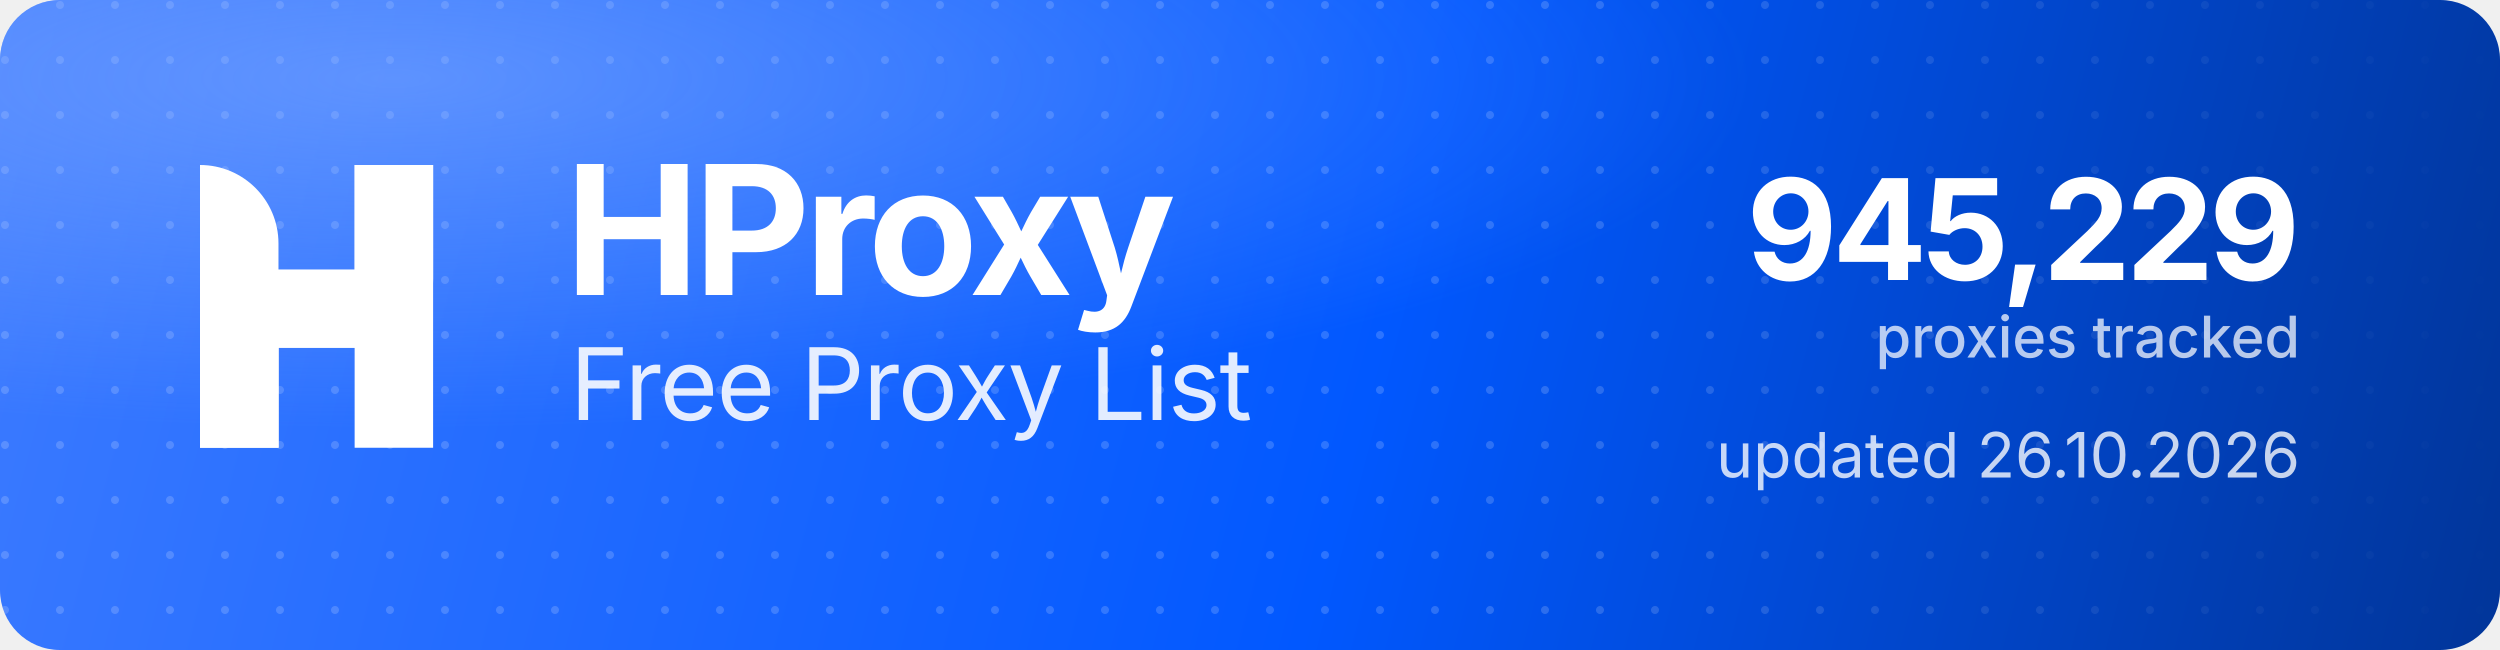
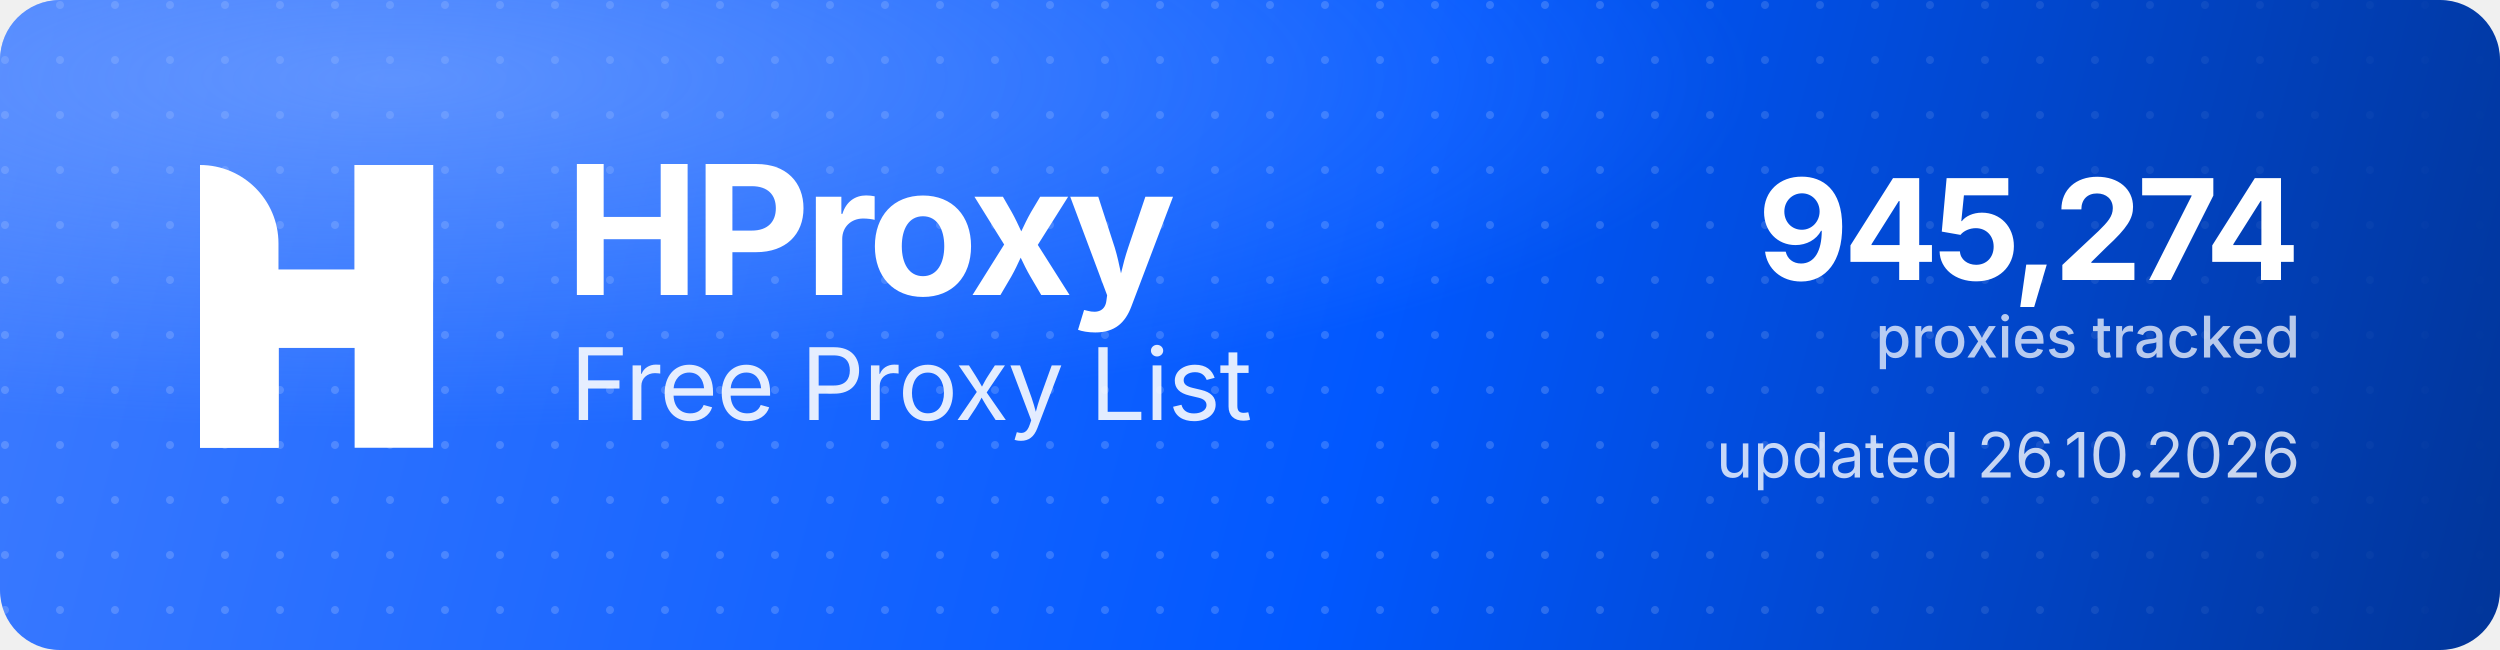
<svg xmlns="http://www.w3.org/2000/svg" width="1000" height="260" viewBox="0 0 1000 260" role="img" aria-label="HProxy Free Proxy List">
  <defs>
    <linearGradient id="hp-bg" x1="0" y1="0" x2="1000" y2="260" gradientUnits="userSpaceOnUse">
      <stop offset="0" stop-color="#3D7BFF" />
      <stop offset="0.55" stop-color="#0158FF" />
      <stop offset="1" stop-color="#013599" />
    </linearGradient>
    <radialGradient id="hp-glow" cx="0.16" cy="0.12" r="0.9">
      <stop offset="0" stop-color="#8FB4FF" stop-opacity="0.5" />
      <stop offset="0.6" stop-color="#8FB4FF" stop-opacity="0" />
    </radialGradient>
    <pattern id="hp-dots" width="22" height="22" patternUnits="userSpaceOnUse">
      <circle cx="2" cy="2" r="1.6" fill="#FFFFFF" fill-opacity="0.17" />
    </pattern>
    <linearGradient id="hp-dot-fade" x1="0" y1="0" x2="1000" y2="0" gradientUnits="userSpaceOnUse">
      <stop offset="0" stop-color="#FFFFFF" stop-opacity="1" />
      <stop offset="0.62" stop-color="#FFFFFF" stop-opacity="1" />
      <stop offset="1" stop-color="#FFFFFF" stop-opacity="0" />
    </linearGradient>
    <mask id="hp-dot-mask">
      <rect width="1000" height="260" fill="url(#hp-dot-fade)" />
    </mask>
  </defs>
  <rect width="1000" height="260" rx="24" fill="url(#hp-bg)" />
  <rect width="1000" height="260" rx="24" fill="url(#hp-dots)" mask="url(#hp-dot-mask)" />
  <rect width="1000" height="260" rx="24" fill="url(#hp-glow)" />
  <g transform="translate(80,66) scale(4.35)" fill="#FFFFFF">
    <path d="M0 0V0C3.985 0 7.216 3.231 7.216 7.216V26H0V0Z" />
    <rect x="14.219" width="7.216" height="26" />
    <path d="M7.235 26H0V15.971C0 12.455 2.851 9.604 6.367 9.604H14.22V0H21.437V10.453C21.437 13.97 18.586 16.82 15.069 16.82H7.235V26Z" />
  </g>
  <text x="226" y="118" font-family="'Geist','Inter','Segoe UI',system-ui,-apple-system,Helvetica,Arial,sans-serif" font-size="72" font-weight="700" letter-spacing="-2.3" fill="#FFFFFF">HProxy</text>
  <text x="228" y="168" font-family="'Geist','Inter','Segoe UI',system-ui,-apple-system,Helvetica,Arial,sans-serif" font-size="40" font-weight="400" letter-spacing="-0.5" fill="#FFFFFF" fill-opacity="0.88">Free Proxy List</text>
-   <text x="920" y="112" text-anchor="end" font-family="'Geist','Inter','Segoe UI',system-ui,-apple-system,Helvetica,Arial,sans-serif" font-size="56" font-weight="700" letter-spacing="-2" fill="#FFFFFF">945,229</text>
+   <text x="920" y="112" text-anchor="end" font-family="'Geist','Inter','Segoe UI',system-ui,-apple-system,Helvetica,Arial,sans-serif" font-size="56" font-weight="700" letter-spacing="-2" fill="#FFFFFF">945,274</text>
  <text x="920" y="143" text-anchor="end" font-family="'Geist','Inter','Segoe UI',system-ui,-apple-system,Helvetica,Arial,sans-serif" font-size="23" font-weight="500" fill="#FFFFFF" fill-opacity="0.72">proxies tracked</text>
  <text x="920" y="191" text-anchor="end" font-family="'Geist','Inter','Segoe UI',system-ui,-apple-system,Helvetica,Arial,sans-serif" font-size="25" font-weight="400" fill="#FFFFFF" fill-opacity="0.78">updated 26.10.2026</text>
</svg>
